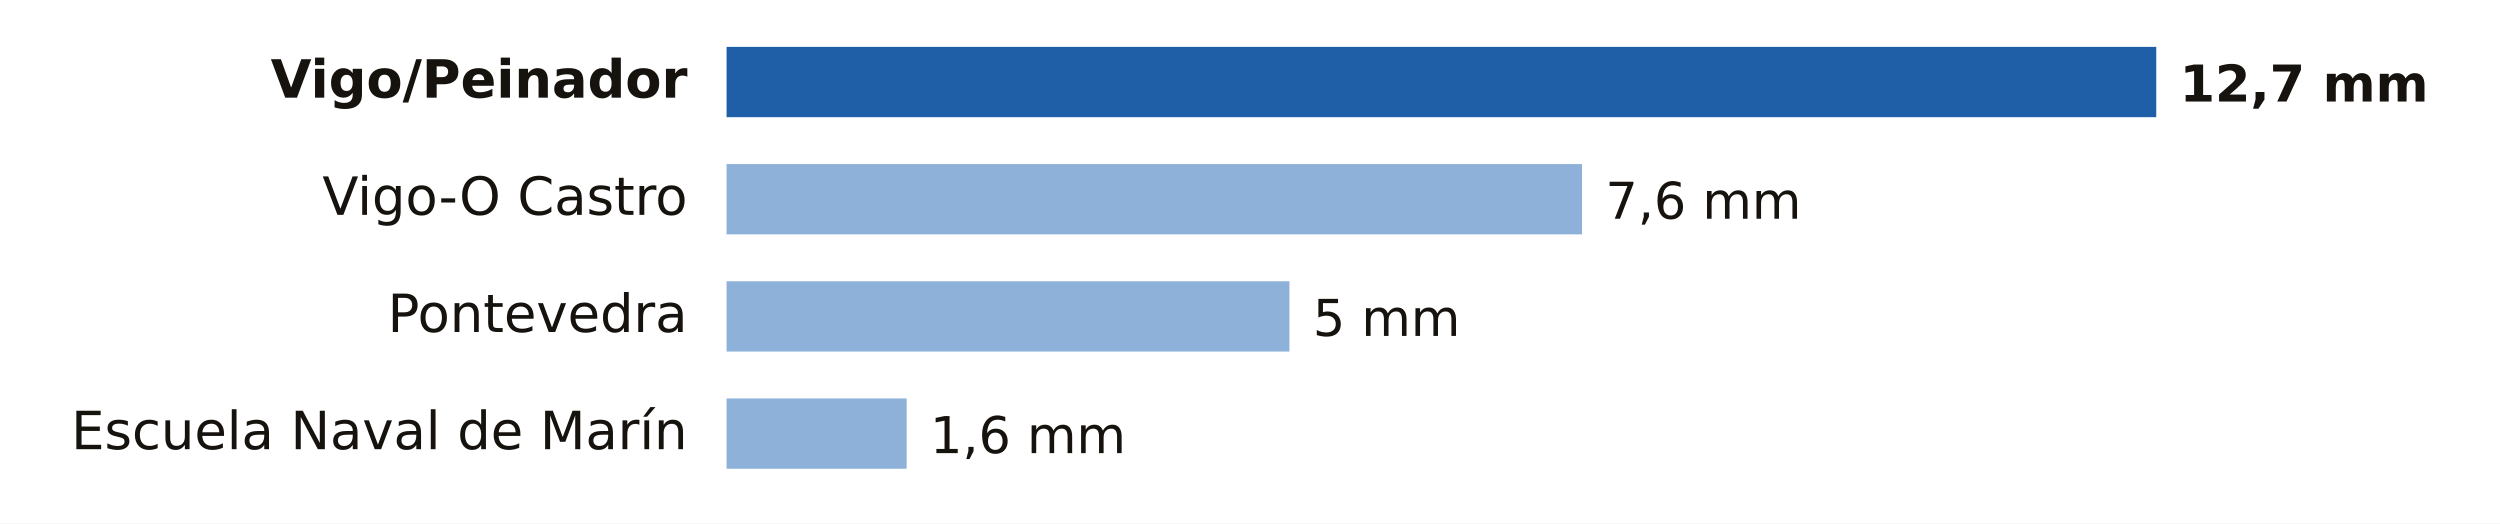
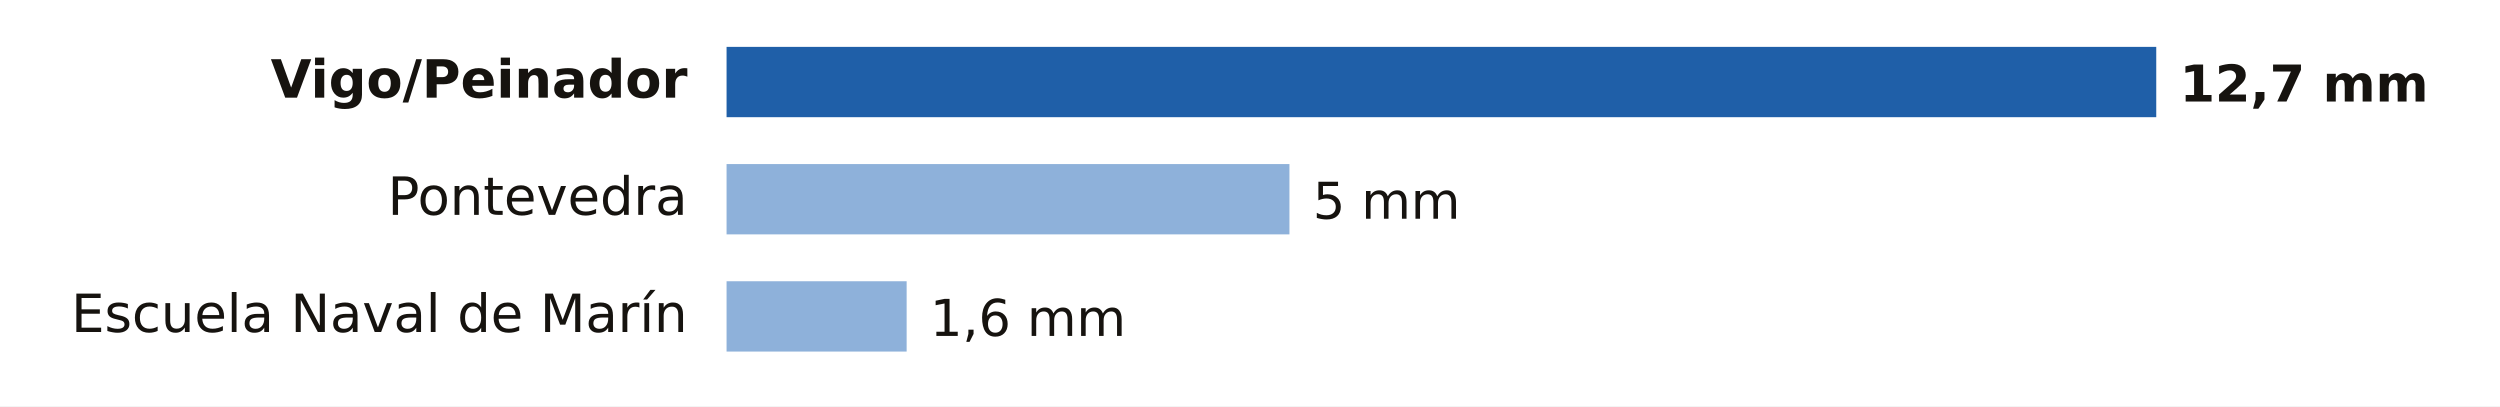
- <svg xmlns="http://www.w3.org/2000/svg" viewBox="0 0 640 134" width="640" height="134" role="img" aria-label="Lluvia entre la medianoche y las 20:00 del miércoles 21 de octubre en Pontevedra">
-   <rect width="640" height="134" fill="#FFFFFF" />
+ <svg xmlns="http://www.w3.org/2000/svg" viewBox="0 0 640 104" width="640" height="104" role="img" aria-label="Lluvia entre la medianoche y las 21:00 del miércoles 21 de octubre en Pontevedra">
+   <rect width="640" height="104" fill="#FFFFFF" />
  <text x="176.0" y="25.0" font-size="13.5" fill="#16130F" text-anchor="end" font-weight="600" font-family="Public Sans, DejaVu Sans, Arial, sans-serif">Vigo/Peinador</text>
  <rect x="186" y="12" width="366.0" height="18" fill="#1F5FA8" />
  <text x="558.0" y="26.0" font-size="13" fill="#16130F" text-anchor="start" font-weight="700" font-family="Public Sans, DejaVu Sans, Arial, sans-serif">12,7 mm</text>
-   <text x="176.0" y="55.0" font-size="13.5" fill="#16130F" text-anchor="end" font-weight="400" font-family="Public Sans, DejaVu Sans, Arial, sans-serif">Vigo-O Castro</text>
-   <rect x="186" y="42" width="219.0" height="18" fill="#8EB1DA" />
-   <text x="411.0" y="56.0" font-size="13" fill="#16130F" text-anchor="start" font-weight="500" font-family="Public Sans, DejaVu Sans, Arial, sans-serif">7,6 mm</text>
-   <text x="176.0" y="85.0" font-size="13.5" fill="#16130F" text-anchor="end" font-weight="400" font-family="Public Sans, DejaVu Sans, Arial, sans-serif">Pontevedra</text>
-   <rect x="186" y="72" width="144.1" height="18" fill="#8EB1DA" />
-   <text x="336.1" y="86.0" font-size="13" fill="#16130F" text-anchor="start" font-weight="500" font-family="Public Sans, DejaVu Sans, Arial, sans-serif">5 mm</text>
-   <text x="176.0" y="115.0" font-size="13.5" fill="#16130F" text-anchor="end" font-weight="400" font-family="Public Sans, DejaVu Sans, Arial, sans-serif">Escuela Naval de Marín</text>
-   <rect x="186" y="102" width="46.1" height="18" fill="#8EB1DA" />
-   <text x="238.1" y="116.0" font-size="13" fill="#16130F" text-anchor="start" font-weight="500" font-family="Public Sans, DejaVu Sans, Arial, sans-serif">1,6 mm</text>
+   <text x="176.0" y="55.0" font-size="13.5" fill="#16130F" text-anchor="end" font-weight="400" font-family="Public Sans, DejaVu Sans, Arial, sans-serif">Pontevedra</text>
+   <rect x="186" y="42" width="144.1" height="18" fill="#8EB1DA" />
+   <text x="336.1" y="56.0" font-size="13" fill="#16130F" text-anchor="start" font-weight="500" font-family="Public Sans, DejaVu Sans, Arial, sans-serif">5 mm</text>
+   <text x="176.0" y="85.0" font-size="13.5" fill="#16130F" text-anchor="end" font-weight="400" font-family="Public Sans, DejaVu Sans, Arial, sans-serif">Escuela Naval de Marín</text>
+   <rect x="186" y="72" width="46.1" height="18" fill="#8EB1DA" />
+   <text x="238.1" y="86.0" font-size="13" fill="#16130F" text-anchor="start" font-weight="500" font-family="Public Sans, DejaVu Sans, Arial, sans-serif">1,6 mm</text>
</svg>
